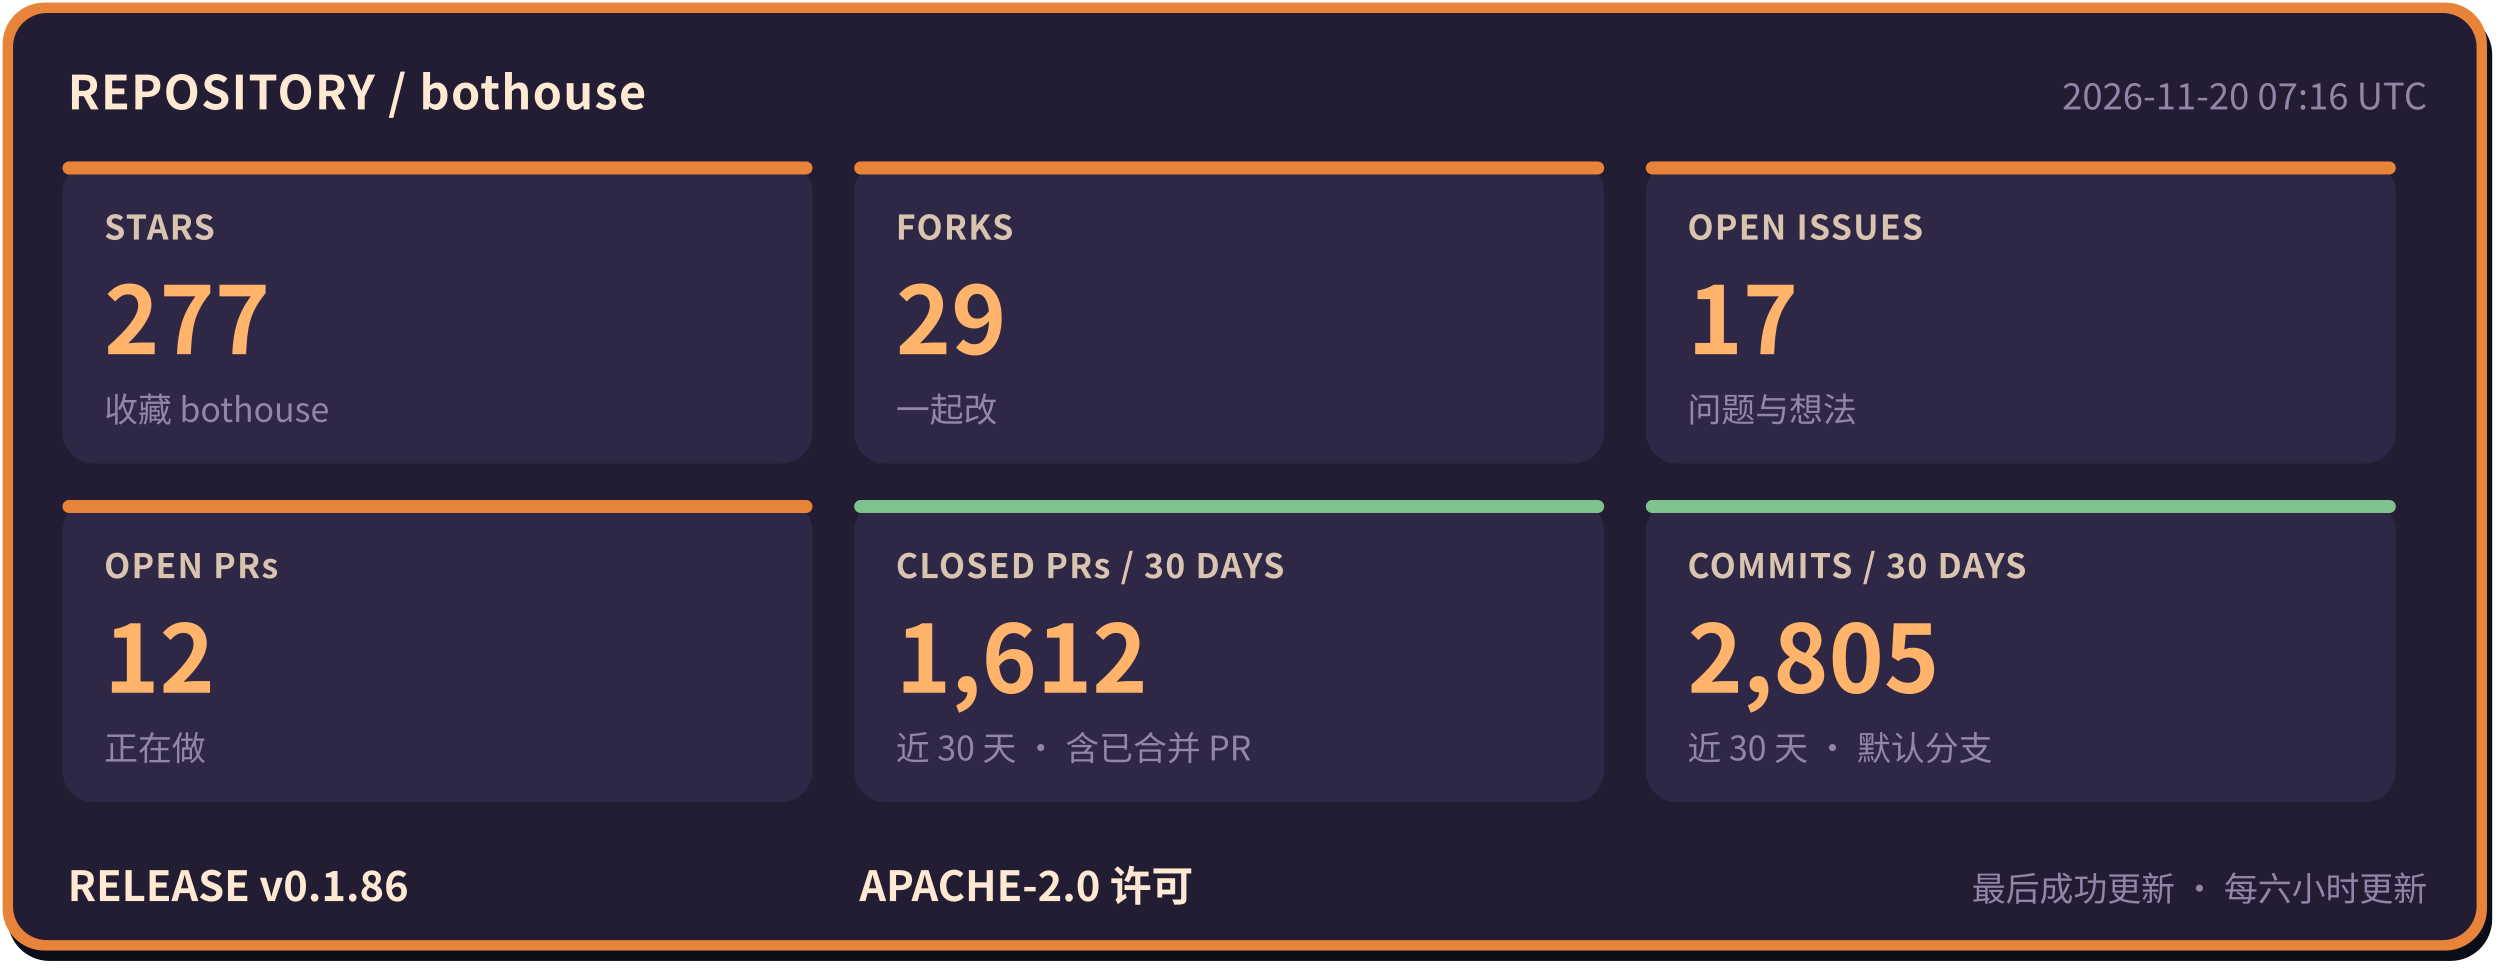
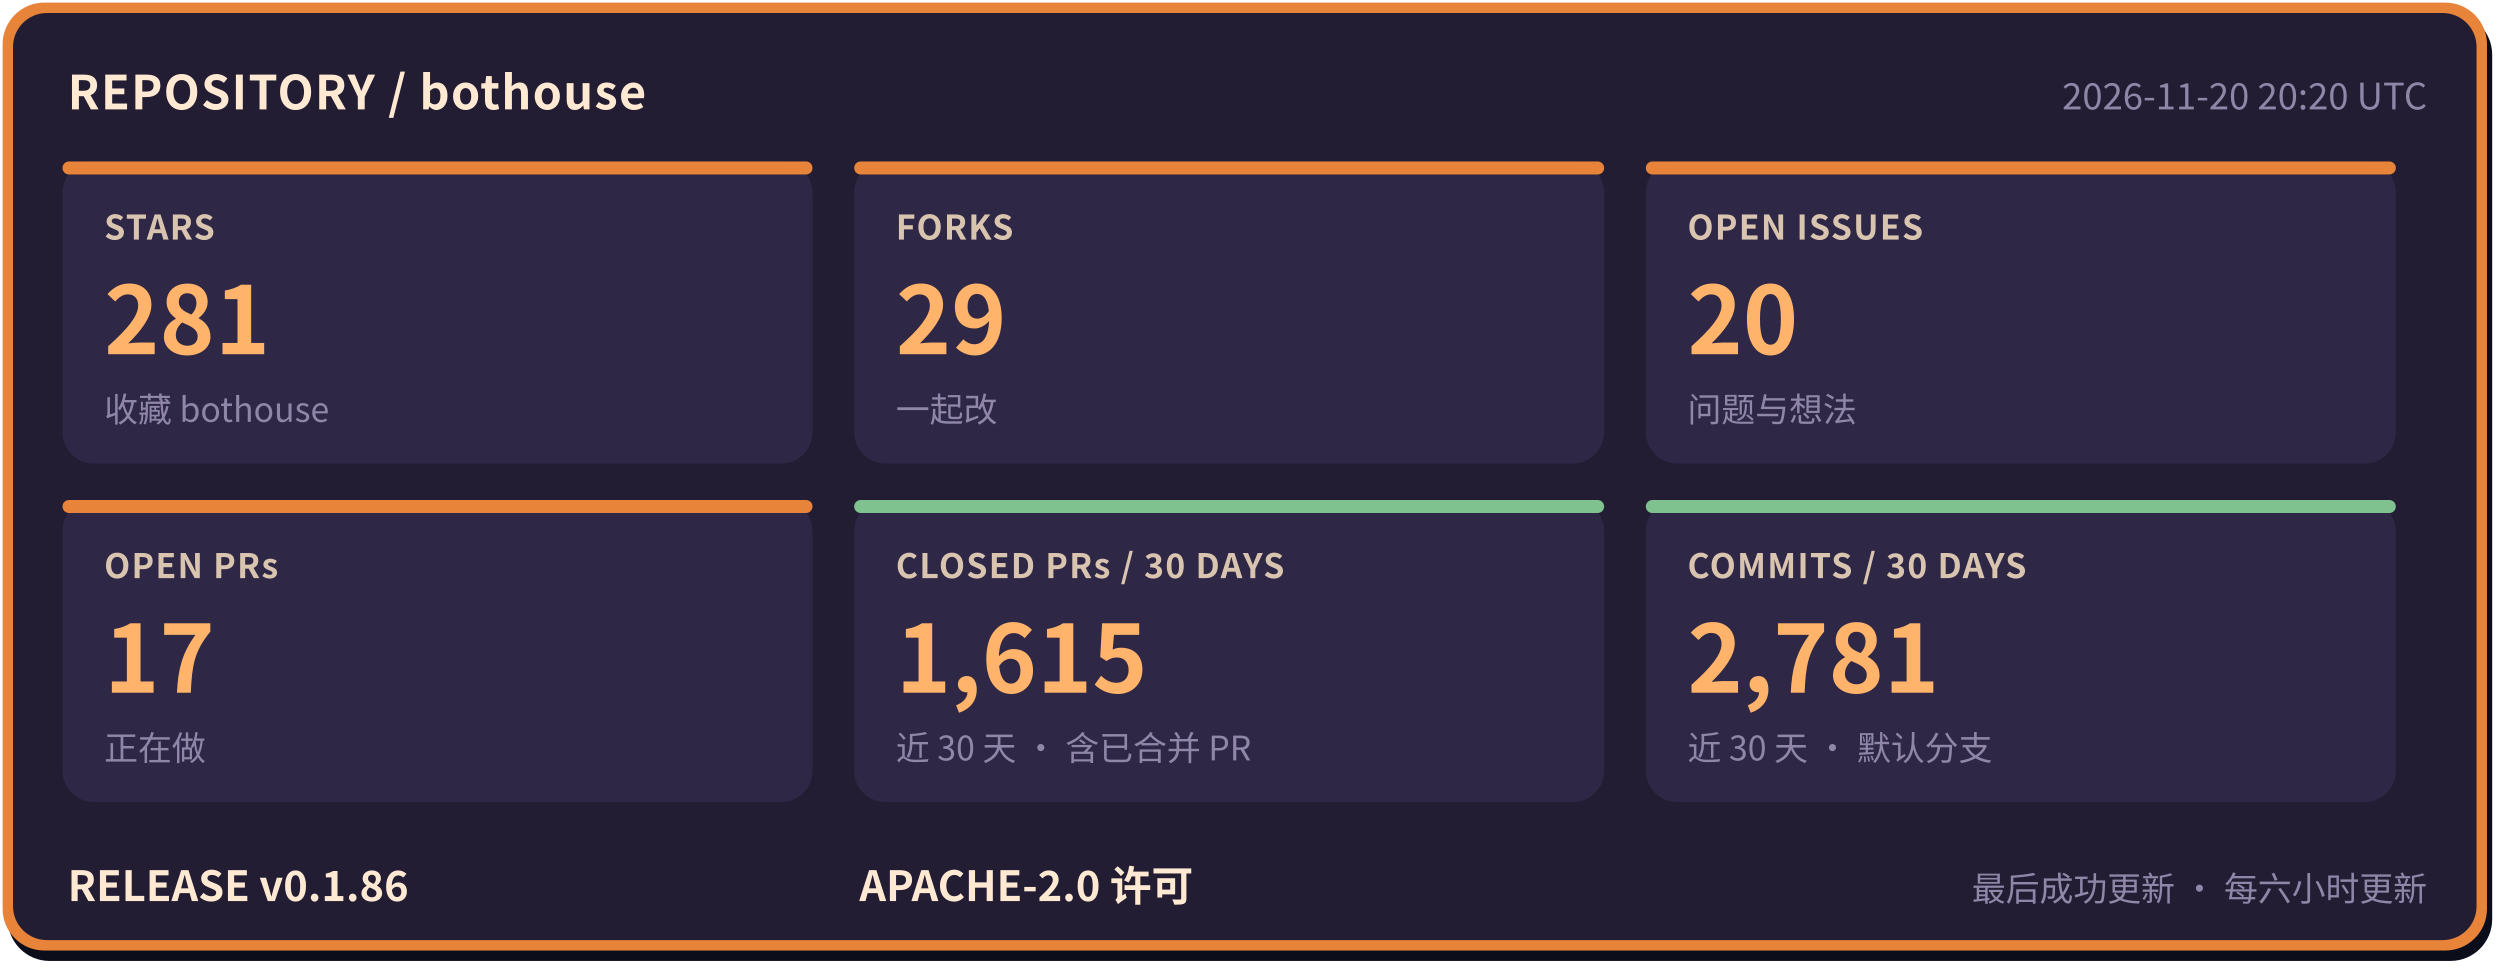
- <svg xmlns="http://www.w3.org/2000/svg" width="960" height="372" viewBox="0 0 960 372" role="img" aria-label="bothouse 仓库状态: STARS 277, FORKS 29, OPEN ISSUES 17, OPEN PRs 12, CLOSED PRs / 30 DAYS 1612, COMMITS / 30 DAYS 2805, RELEASE v0.1.86" font-family="'PingFang SC','Hiragino Sans GB','Microsoft YaHei','Noto Sans CJK SC',-apple-system,'Segoe UI',sans-serif">
+ <svg xmlns="http://www.w3.org/2000/svg" width="960" height="372" viewBox="0 0 960 372" role="img" aria-label="bothouse 仓库状态: STARS 281, FORKS 29, OPEN ISSUES 20, OPEN PRs 17, CLOSED PRs / 30 DAYS 1615, COMMITS / 30 DAYS 2781, RELEASE v0.1.86" font-family="'PingFang SC','Hiragino Sans GB','Microsoft YaHei','Noto Sans CJK SC',-apple-system,'Segoe UI',sans-serif">
  <rect x="3" y="5" width="954" height="364" rx="16" fill="#0b0d1a" />
  <rect x="1" y="1" width="954" height="364" rx="16" fill="#e8833a" />
  <rect x="5" y="5" width="946" height="356" rx="13" fill="#221d33" />
  <text x="26" y="42" font-size="18" font-weight="700" letter-spacing="0.5" fill="#ffe9d2">REPOSITORY / bothouse</text>
-   <text x="932" y="42" font-size="14" fill="#8f86a8" text-anchor="end">2026-11-20 07:16 UTC</text>
+   <text x="932" y="42" font-size="14" fill="#8f86a8" text-anchor="end">2026-11-20 20:20 UTC</text>
  <rect x="24" y="62" width="288" height="116" rx="12" fill="#2e2745" />
  <rect x="24" y="62" width="288" height="5" rx="2.5" fill="#e8833a" />
  <text x="40" y="92" font-size="13" font-weight="600" letter-spacing="0.5" fill="#d9c4b0">STARS</text>
-   <text x="40" y="136" font-size="36" font-weight="800" fill="#ffb36b">277</text>
+   <text x="40" y="136" font-size="36" font-weight="800" fill="#ffb36b">281</text>
  <text x="40" y="162" font-size="13" fill="#8f86a8">收藏 bothouse</text>
  <rect x="328" y="62" width="288" height="116" rx="12" fill="#2e2745" />
  <rect x="328" y="62" width="288" height="5" rx="2.5" fill="#e8833a" />
  <text x="344" y="92" font-size="13" font-weight="600" letter-spacing="0.5" fill="#d9c4b0">FORKS</text>
  <text x="344" y="136" font-size="36" font-weight="800" fill="#ffb36b">29</text>
  <text x="344" y="162" font-size="13" fill="#8f86a8">一起改</text>
  <rect x="632" y="62" width="288" height="116" rx="12" fill="#2e2745" />
  <rect x="632" y="62" width="288" height="5" rx="2.5" fill="#e8833a" />
  <text x="648" y="92" font-size="13" font-weight="600" letter-spacing="0.5" fill="#d9c4b0">OPEN ISSUES</text>
-   <text x="648" y="136" font-size="36" font-weight="800" fill="#ffb36b">17</text>
+   <text x="648" y="136" font-size="36" font-weight="800" fill="#ffb36b">20</text>
  <text x="648" y="162" font-size="13" fill="#8f86a8">问题与想法</text>
  <rect x="24" y="192" width="288" height="116" rx="12" fill="#2e2745" />
  <rect x="24" y="192" width="288" height="5" rx="2.5" fill="#e8833a" />
  <text x="40" y="222" font-size="13" font-weight="600" letter-spacing="0.5" fill="#d9c4b0">OPEN PRs</text>
-   <text x="40" y="266" font-size="36" font-weight="800" fill="#ffb36b">12</text>
+   <text x="40" y="266" font-size="36" font-weight="800" fill="#ffb36b">17</text>
  <text x="40" y="292" font-size="13" fill="#8f86a8">正在做</text>
  <rect x="328" y="192" width="288" height="116" rx="12" fill="#2e2745" />
  <rect x="328" y="192" width="288" height="5" rx="2.5" fill="#7fc28f" />
  <text x="344" y="222" font-size="13" font-weight="600" letter-spacing="0.5" fill="#d9c4b0">CLOSED PRs / 30 DAYS</text>
-   <text x="344" y="266" font-size="36" font-weight="800" fill="#ffb36b">1,612</text>
+   <text x="344" y="266" font-size="36" font-weight="800" fill="#ffb36b">1,615</text>
  <text x="344" y="292" font-size="13" fill="#8f86a8">近 30 天 · 含已合并 PR</text>
  <rect x="632" y="192" width="288" height="116" rx="12" fill="#2e2745" />
  <rect x="632" y="192" width="288" height="5" rx="2.5" fill="#7fc28f" />
  <text x="648" y="222" font-size="13" font-weight="600" letter-spacing="0.5" fill="#d9c4b0">COMMITS / 30 DAYS</text>
-   <text x="648" y="266" font-size="36" font-weight="800" fill="#ffb36b">2,805</text>
+   <text x="648" y="266" font-size="36" font-weight="800" fill="#ffb36b">2,781</text>
  <text x="648" y="292" font-size="13" fill="#8f86a8">近 30 天 · 默认分支</text>
  <text x="26" y="346" font-size="16" font-weight="700" fill="#ffe9d2">RELEASE v0.1.86</text>
  <text x="330" y="346" font-size="16" font-weight="700" fill="#ffe9d2">APACHE-2.0 许可</text>
  <text x="932" y="346" font-size="13" fill="#8f86a8" text-anchor="end">最后成功更新 · 每六小时更新</text>
</svg>
